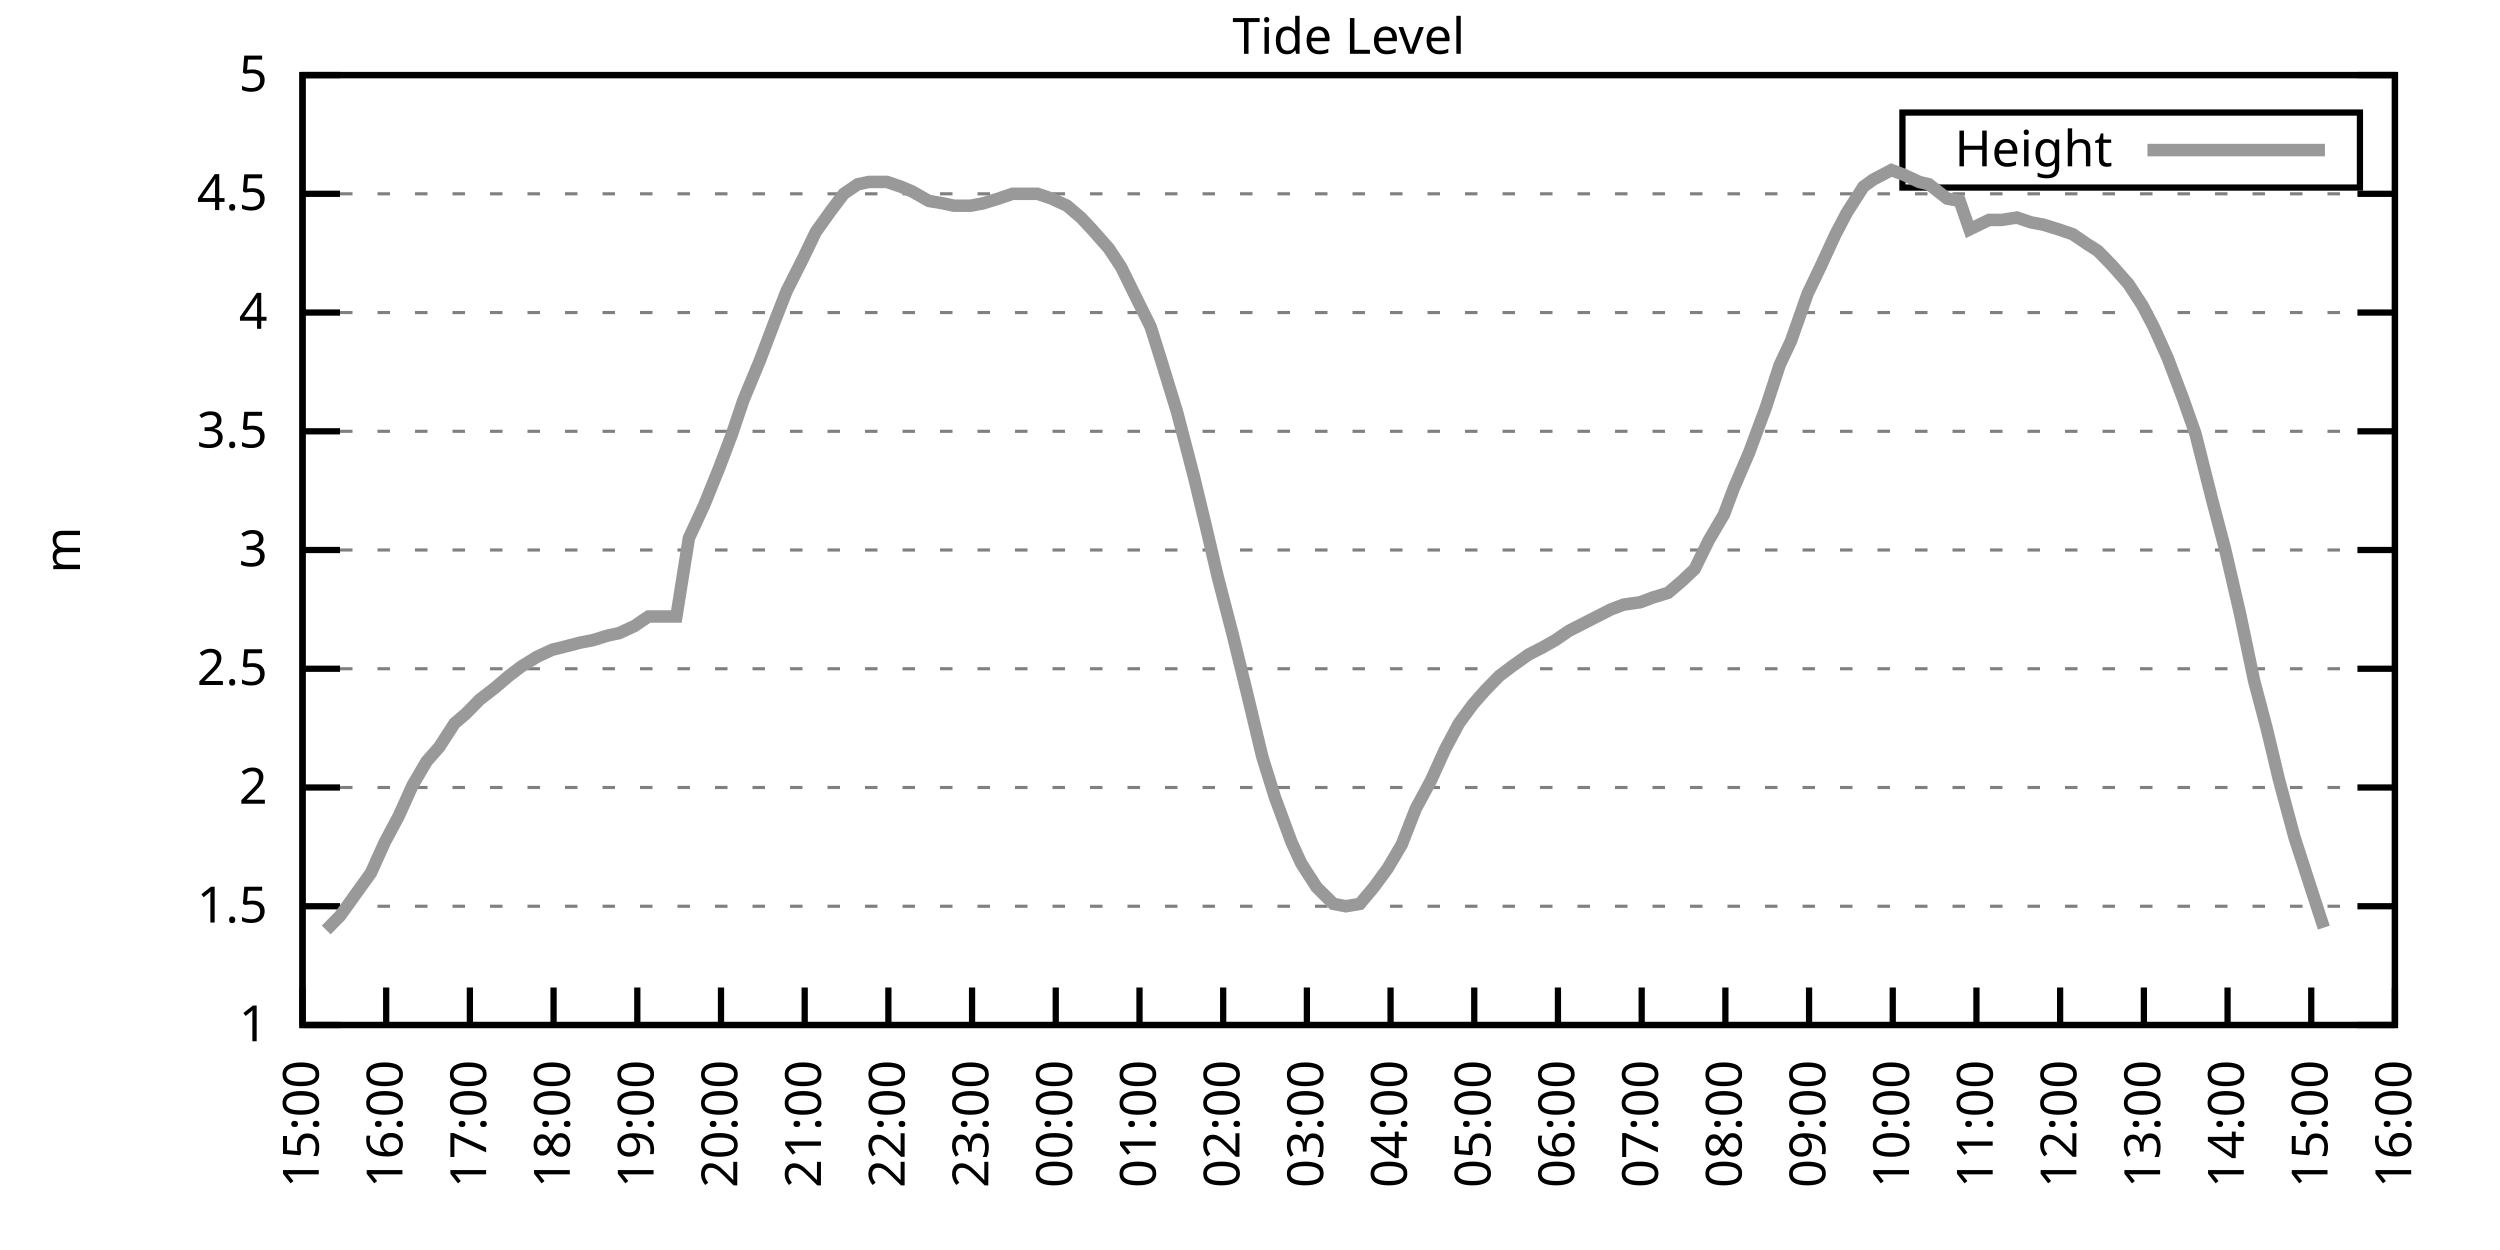
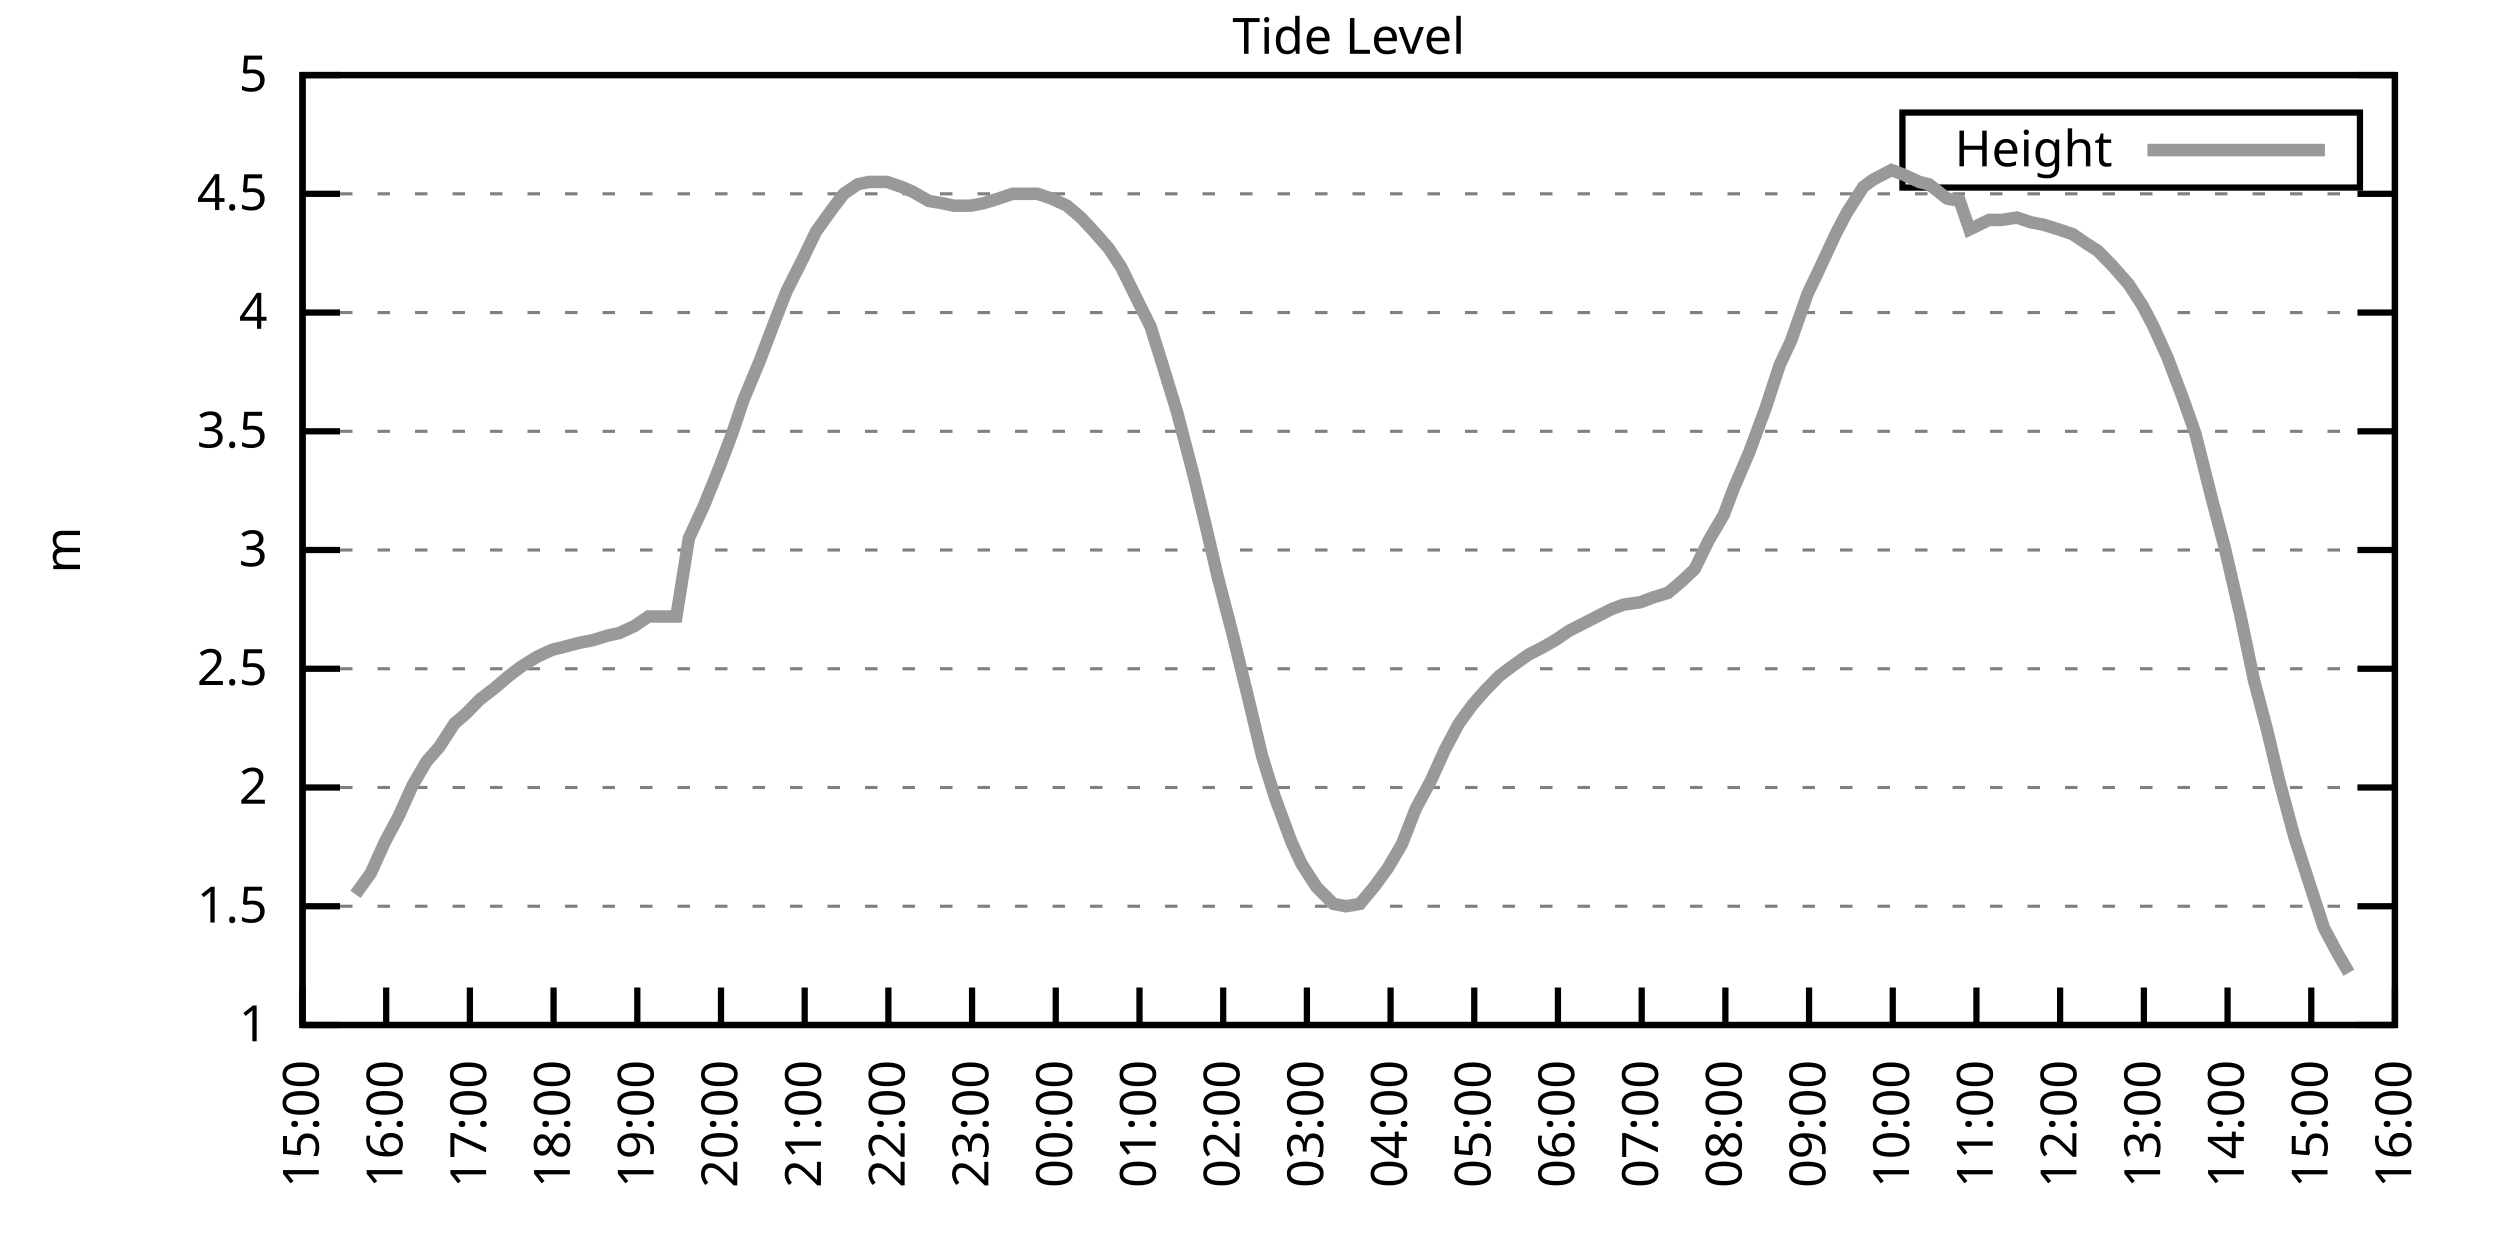
<svg xmlns="http://www.w3.org/2000/svg" xmlns:xlink="http://www.w3.org/1999/xlink" width="400" height="200" viewBox="0 0 400 200">
  <g id="gnuplot_canvas">
    <rect x="0" y="0" width="400" height="200" fill="none" />
    <defs>
      <circle id="gpDot" r="0.5" stroke-width="0.5" stroke="currentColor" />
      <path id="gpPt0" stroke-width="0.333" stroke="currentColor" d="M-1,0 h2 M0,-1 v2" />
      <path id="gpPt1" stroke-width="0.333" stroke="currentColor" d="M-1,-1 L1,1 M1,-1 L-1,1" />
      <path id="gpPt2" stroke-width="0.333" stroke="currentColor" d="M-1,0 L1,0 M0,-1 L0,1 M-1,-1 L1,1 M-1,1 L1,-1" />
      <rect id="gpPt3" stroke-width="0.333" stroke="currentColor" x="-1" y="-1" width="2" height="2" />
      <rect id="gpPt4" stroke-width="0.333" stroke="currentColor" fill="currentColor" x="-1" y="-1" width="2" height="2" />
      <circle id="gpPt5" stroke-width="0.333" stroke="currentColor" cx="0" cy="0" r="1" />
      <use xlink:href="#gpPt5" id="gpPt6" fill="currentColor" stroke="none" />
      <path id="gpPt7" stroke-width="0.333" stroke="currentColor" d="M0,-1.33 L-1.33,0.67 L1.33,0.67 z" />
      <use xlink:href="#gpPt7" id="gpPt8" fill="currentColor" stroke="none" />
      <use xlink:href="#gpPt7" id="gpPt9" stroke="currentColor" transform="rotate(180)" />
      <use xlink:href="#gpPt9" id="gpPt10" fill="currentColor" stroke="none" />
      <use xlink:href="#gpPt3" id="gpPt11" stroke="currentColor" transform="rotate(45)" />
      <use xlink:href="#gpPt11" id="gpPt12" fill="currentColor" stroke="none" />
      <path id="gpPt13" stroke-width="0.333" stroke="currentColor" d="M0,1.330 L1.265,0.411 L0.782,-1.067 L-0.782,-1.076 L-1.265,0.411 z" />
      <use xlink:href="#gpPt13" id="gpPt14" fill="currentColor" stroke="none" />
      <filter id="textbox" filterUnits="objectBoundingBox" x="0" y="0" height="1" width="1">
        <feFlood flood-color="white" flood-opacity="1" result="bgnd" />
        <feComposite in="SourceGraphic" in2="bgnd" operator="atop" />
      </filter>
      <filter id="greybox" filterUnits="objectBoundingBox" x="0" y="0" height="1" width="1">
        <feFlood flood-color="lightgrey" flood-opacity="1" result="grey" />
        <feComposite in="SourceGraphic" in2="grey" operator="atop" />
      </filter>
    </defs>
    <g fill="none" color="white" stroke="currentColor" stroke-width="1.00" stroke-linecap="butt" stroke-linejoin="miter">
</g>
    <g fill="none" color="black" stroke="currentColor" stroke-width="1.00" stroke-linecap="butt" stroke-linejoin="miter">
      <g stroke="none" shape-rendering="crispEdges">
        <polygon fill="rgb(255, 255, 255)" points="48.40,164.00 383.18,164.00 383.18,12.02 48.40,12.02 " />
      </g>
    </g>
    <g fill="none" color="black" stroke="currentColor" stroke-width="1.00" stroke-linecap="butt" stroke-linejoin="miter">
</g>
    <g fill="none" color="black" stroke="black" stroke-width="0.50" stroke-linecap="butt" stroke-linejoin="miter">
</g>
    <g fill="none" color="gray" stroke="currentColor" stroke-width="0.50" stroke-linecap="butt" stroke-linejoin="miter">
      <path stroke="gray" stroke-dasharray="2,4" class="gridline" d="M48.40,164.00 L383.19,164.00  " />
    </g>
    <g fill="none" color="gray" stroke="gray" stroke-width="1.00" stroke-linecap="butt" stroke-linejoin="miter">
</g>
    <g fill="none" color="black" stroke="currentColor" stroke-width="1.00" stroke-linecap="butt" stroke-linejoin="miter">
      <path stroke="black" d="M48.40,164.00 L54.40,164.00 M383.19,164.00 L377.19,164.00  " />
      <g transform="translate(42.80,166.60)" stroke="none" fill="black" font-family="Sans" font-size="8.00" text-anchor="end">
        <text>
          <tspan font-family="Sans"> 1</tspan>
        </text>
      </g>
    </g>
    <g fill="none" color="black" stroke="currentColor" stroke-width="1.00" stroke-linecap="butt" stroke-linejoin="miter">
</g>
    <g fill="none" color="black" stroke="black" stroke-width="0.50" stroke-linecap="butt" stroke-linejoin="miter">
</g>
    <g fill="none" color="gray" stroke="currentColor" stroke-width="0.50" stroke-linecap="butt" stroke-linejoin="miter">
      <path stroke="gray" stroke-dasharray="2,4" class="gridline" d="M48.40,145.00 L383.19,145.00  " />
    </g>
    <g fill="none" color="gray" stroke="gray" stroke-width="1.00" stroke-linecap="butt" stroke-linejoin="miter">
</g>
    <g fill="none" color="black" stroke="currentColor" stroke-width="1.00" stroke-linecap="butt" stroke-linejoin="miter">
      <path stroke="black" d="M48.40,145.00 L54.40,145.00 M383.19,145.00 L377.19,145.00  " />
      <g transform="translate(42.80,147.60)" stroke="none" fill="black" font-family="Sans" font-size="8.00" text-anchor="end">
        <text>
          <tspan font-family="Sans"> 1.5</tspan>
        </text>
      </g>
    </g>
    <g fill="none" color="black" stroke="currentColor" stroke-width="1.00" stroke-linecap="butt" stroke-linejoin="miter">
</g>
    <g fill="none" color="black" stroke="black" stroke-width="0.50" stroke-linecap="butt" stroke-linejoin="miter">
</g>
    <g fill="none" color="gray" stroke="currentColor" stroke-width="0.50" stroke-linecap="butt" stroke-linejoin="miter">
      <path stroke="gray" stroke-dasharray="2,4" class="gridline" d="M48.40,126.00 L383.19,126.00  " />
    </g>
    <g fill="none" color="gray" stroke="gray" stroke-width="1.00" stroke-linecap="butt" stroke-linejoin="miter">
</g>
    <g fill="none" color="black" stroke="currentColor" stroke-width="1.00" stroke-linecap="butt" stroke-linejoin="miter">
      <path stroke="black" d="M48.40,126.00 L54.40,126.00 M383.19,126.00 L377.19,126.00  " />
      <g transform="translate(42.80,128.60)" stroke="none" fill="black" font-family="Sans" font-size="8.00" text-anchor="end">
        <text>
          <tspan font-family="Sans"> 2</tspan>
        </text>
      </g>
    </g>
    <g fill="none" color="black" stroke="currentColor" stroke-width="1.00" stroke-linecap="butt" stroke-linejoin="miter">
</g>
    <g fill="none" color="black" stroke="black" stroke-width="0.50" stroke-linecap="butt" stroke-linejoin="miter">
</g>
    <g fill="none" color="gray" stroke="currentColor" stroke-width="0.50" stroke-linecap="butt" stroke-linejoin="miter">
      <path stroke="gray" stroke-dasharray="2,4" class="gridline" d="M48.40,107.00 L383.19,107.00  " />
    </g>
    <g fill="none" color="gray" stroke="gray" stroke-width="1.00" stroke-linecap="butt" stroke-linejoin="miter">
</g>
    <g fill="none" color="black" stroke="currentColor" stroke-width="1.00" stroke-linecap="butt" stroke-linejoin="miter">
      <path stroke="black" d="M48.40,107.00 L54.40,107.00 M383.19,107.00 L377.19,107.00  " />
      <g transform="translate(42.80,109.60)" stroke="none" fill="black" font-family="Sans" font-size="8.00" text-anchor="end">
        <text>
          <tspan font-family="Sans"> 2.5</tspan>
        </text>
      </g>
    </g>
    <g fill="none" color="black" stroke="currentColor" stroke-width="1.00" stroke-linecap="butt" stroke-linejoin="miter">
</g>
    <g fill="none" color="black" stroke="black" stroke-width="0.50" stroke-linecap="butt" stroke-linejoin="miter">
</g>
    <g fill="none" color="gray" stroke="currentColor" stroke-width="0.50" stroke-linecap="butt" stroke-linejoin="miter">
      <path stroke="gray" stroke-dasharray="2,4" class="gridline" d="M48.40,88.00 L383.19,88.00  " />
    </g>
    <g fill="none" color="gray" stroke="gray" stroke-width="1.00" stroke-linecap="butt" stroke-linejoin="miter">
</g>
    <g fill="none" color="black" stroke="currentColor" stroke-width="1.00" stroke-linecap="butt" stroke-linejoin="miter">
      <path stroke="black" d="M48.40,88.00 L54.40,88.00 M383.19,88.00 L377.19,88.00  " />
      <g transform="translate(42.80,90.60)" stroke="none" fill="black" font-family="Sans" font-size="8.00" text-anchor="end">
        <text>
          <tspan font-family="Sans"> 3</tspan>
        </text>
      </g>
    </g>
    <g fill="none" color="black" stroke="currentColor" stroke-width="1.00" stroke-linecap="butt" stroke-linejoin="miter">
</g>
    <g fill="none" color="black" stroke="black" stroke-width="0.50" stroke-linecap="butt" stroke-linejoin="miter">
</g>
    <g fill="none" color="gray" stroke="currentColor" stroke-width="0.50" stroke-linecap="butt" stroke-linejoin="miter">
      <path stroke="gray" stroke-dasharray="2,4" class="gridline" d="M48.40,69.01 L383.19,69.01  " />
    </g>
    <g fill="none" color="gray" stroke="gray" stroke-width="1.00" stroke-linecap="butt" stroke-linejoin="miter">
</g>
    <g fill="none" color="black" stroke="currentColor" stroke-width="1.00" stroke-linecap="butt" stroke-linejoin="miter">
      <path stroke="black" d="M48.40,69.01 L54.40,69.01 M383.19,69.01 L377.19,69.01  " />
      <g transform="translate(42.80,71.61)" stroke="none" fill="black" font-family="Sans" font-size="8.00" text-anchor="end">
        <text>
          <tspan font-family="Sans"> 3.5</tspan>
        </text>
      </g>
    </g>
    <g fill="none" color="black" stroke="currentColor" stroke-width="1.00" stroke-linecap="butt" stroke-linejoin="miter">
</g>
    <g fill="none" color="black" stroke="black" stroke-width="0.50" stroke-linecap="butt" stroke-linejoin="miter">
</g>
    <g fill="none" color="gray" stroke="currentColor" stroke-width="0.50" stroke-linecap="butt" stroke-linejoin="miter">
      <path stroke="gray" stroke-dasharray="2,4" class="gridline" d="M48.40,50.01 L383.19,50.01  " />
    </g>
    <g fill="none" color="gray" stroke="gray" stroke-width="1.00" stroke-linecap="butt" stroke-linejoin="miter">
</g>
    <g fill="none" color="black" stroke="currentColor" stroke-width="1.00" stroke-linecap="butt" stroke-linejoin="miter">
      <path stroke="black" d="M48.40,50.01 L54.40,50.01 M383.19,50.01 L377.19,50.01  " />
      <g transform="translate(42.80,52.61)" stroke="none" fill="black" font-family="Sans" font-size="8.00" text-anchor="end">
        <text>
          <tspan font-family="Sans"> 4</tspan>
        </text>
      </g>
    </g>
    <g fill="none" color="black" stroke="currentColor" stroke-width="1.00" stroke-linecap="butt" stroke-linejoin="miter">
</g>
    <g fill="none" color="black" stroke="black" stroke-width="0.50" stroke-linecap="butt" stroke-linejoin="miter">
</g>
    <g fill="none" color="gray" stroke="currentColor" stroke-width="0.50" stroke-linecap="butt" stroke-linejoin="miter">
      <path stroke="gray" stroke-dasharray="2,4" class="gridline" d="M48.40,31.01 L383.19,31.01  " />
    </g>
    <g fill="none" color="gray" stroke="gray" stroke-width="1.00" stroke-linecap="butt" stroke-linejoin="miter">
</g>
    <g fill="none" color="black" stroke="currentColor" stroke-width="1.00" stroke-linecap="butt" stroke-linejoin="miter">
      <path stroke="black" d="M48.40,31.01 L54.40,31.01 M383.19,31.01 L377.19,31.01  " />
      <g transform="translate(42.80,33.61)" stroke="none" fill="black" font-family="Sans" font-size="8.00" text-anchor="end">
        <text>
          <tspan font-family="Sans"> 4.5</tspan>
        </text>
      </g>
    </g>
    <g fill="none" color="black" stroke="currentColor" stroke-width="1.00" stroke-linecap="butt" stroke-linejoin="miter">
</g>
    <g fill="none" color="black" stroke="black" stroke-width="0.50" stroke-linecap="butt" stroke-linejoin="miter">
</g>
    <g fill="none" color="gray" stroke="currentColor" stroke-width="0.50" stroke-linecap="butt" stroke-linejoin="miter">
      <path stroke="gray" stroke-dasharray="2,4" class="gridline" d="M48.40,12.01 L383.19,12.01  " />
    </g>
    <g fill="none" color="gray" stroke="gray" stroke-width="1.00" stroke-linecap="butt" stroke-linejoin="miter">
</g>
    <g fill="none" color="black" stroke="currentColor" stroke-width="1.00" stroke-linecap="butt" stroke-linejoin="miter">
      <path stroke="black" d="M48.40,12.01 L54.40,12.01 M383.19,12.01 L377.19,12.01  " />
      <g transform="translate(42.80,14.61)" stroke="none" fill="black" font-family="Sans" font-size="8.00" text-anchor="end">
        <text>
          <tspan font-family="Sans"> 5</tspan>
        </text>
      </g>
    </g>
    <g fill="none" color="black" stroke="currentColor" stroke-width="1.00" stroke-linecap="butt" stroke-linejoin="miter">
      <path stroke="black" d="M48.40,164.00 L48.40,158.00  " />
      <g transform="translate(51.00,169.60) rotate(270.00)" stroke="none" fill="black" font-family="Sans" font-size="8.00" text-anchor="end">
        <text>
          <tspan font-family="Sans">15:00</tspan>
        </text>
      </g>
    </g>
    <g fill="none" color="black" stroke="currentColor" stroke-width="1.00" stroke-linecap="butt" stroke-linejoin="miter">
      <path stroke="black" d="M61.79,164.00 L61.79,158.00  " />
      <g transform="translate(64.39,169.60) rotate(270.00)" stroke="none" fill="black" font-family="Sans" font-size="8.00" text-anchor="end">
        <text>
          <tspan font-family="Sans">16:00</tspan>
        </text>
      </g>
    </g>
    <g fill="none" color="black" stroke="currentColor" stroke-width="1.00" stroke-linecap="butt" stroke-linejoin="miter">
      <path stroke="black" d="M75.18,164.00 L75.18,158.00  " />
      <g transform="translate(77.78,169.60) rotate(270.00)" stroke="none" fill="black" font-family="Sans" font-size="8.00" text-anchor="end">
        <text>
          <tspan font-family="Sans">17:00</tspan>
        </text>
      </g>
    </g>
    <g fill="none" color="black" stroke="currentColor" stroke-width="1.00" stroke-linecap="butt" stroke-linejoin="miter">
      <path stroke="black" d="M88.57,164.00 L88.57,158.00  " />
      <g transform="translate(91.17,169.60) rotate(270.00)" stroke="none" fill="black" font-family="Sans" font-size="8.00" text-anchor="end">
        <text>
          <tspan font-family="Sans">18:00</tspan>
        </text>
      </g>
    </g>
    <g fill="none" color="black" stroke="currentColor" stroke-width="1.00" stroke-linecap="butt" stroke-linejoin="miter">
      <path stroke="black" d="M101.97,164.00 L101.97,158.00  " />
      <g transform="translate(104.57,169.60) rotate(270.00)" stroke="none" fill="black" font-family="Sans" font-size="8.00" text-anchor="end">
        <text>
          <tspan font-family="Sans">19:00</tspan>
        </text>
      </g>
    </g>
    <g fill="none" color="black" stroke="currentColor" stroke-width="1.00" stroke-linecap="butt" stroke-linejoin="miter">
      <path stroke="black" d="M115.36,164.00 L115.36,158.00  " />
      <g transform="translate(117.96,169.60) rotate(270.00)" stroke="none" fill="black" font-family="Sans" font-size="8.00" text-anchor="end">
        <text>
          <tspan font-family="Sans">20:00</tspan>
        </text>
      </g>
    </g>
    <g fill="none" color="black" stroke="currentColor" stroke-width="1.00" stroke-linecap="butt" stroke-linejoin="miter">
      <path stroke="black" d="M128.75,164.00 L128.75,158.00  " />
      <g transform="translate(131.35,169.60) rotate(270.00)" stroke="none" fill="black" font-family="Sans" font-size="8.00" text-anchor="end">
        <text>
          <tspan font-family="Sans">21:00</tspan>
        </text>
      </g>
    </g>
    <g fill="none" color="black" stroke="currentColor" stroke-width="1.00" stroke-linecap="butt" stroke-linejoin="miter">
      <path stroke="black" d="M142.14,164.00 L142.14,158.00  " />
      <g transform="translate(144.74,169.60) rotate(270.00)" stroke="none" fill="black" font-family="Sans" font-size="8.00" text-anchor="end">
        <text>
          <tspan font-family="Sans">22:00</tspan>
        </text>
      </g>
    </g>
    <g fill="none" color="black" stroke="currentColor" stroke-width="1.00" stroke-linecap="butt" stroke-linejoin="miter">
      <path stroke="black" d="M155.53,164.00 L155.53,158.00  " />
      <g transform="translate(158.13,169.60) rotate(270.00)" stroke="none" fill="black" font-family="Sans" font-size="8.00" text-anchor="end">
        <text>
          <tspan font-family="Sans">23:00</tspan>
        </text>
      </g>
    </g>
    <g fill="none" color="black" stroke="currentColor" stroke-width="1.00" stroke-linecap="butt" stroke-linejoin="miter">
      <path stroke="black" d="M168.92,164.00 L168.92,158.00  " />
      <g transform="translate(171.52,169.60) rotate(270.00)" stroke="none" fill="black" font-family="Sans" font-size="8.00" text-anchor="end">
        <text>
          <tspan font-family="Sans">00:00</tspan>
        </text>
      </g>
    </g>
    <g fill="none" color="black" stroke="currentColor" stroke-width="1.00" stroke-linecap="butt" stroke-linejoin="miter">
      <path stroke="black" d="M182.32,164.00 L182.32,158.00  " />
      <g transform="translate(184.92,169.60) rotate(270.00)" stroke="none" fill="black" font-family="Sans" font-size="8.00" text-anchor="end">
        <text>
          <tspan font-family="Sans">01:00</tspan>
        </text>
      </g>
    </g>
    <g fill="none" color="black" stroke="currentColor" stroke-width="1.00" stroke-linecap="butt" stroke-linejoin="miter">
      <path stroke="black" d="M195.71,164.00 L195.71,158.00  " />
      <g transform="translate(198.31,169.60) rotate(270.00)" stroke="none" fill="black" font-family="Sans" font-size="8.00" text-anchor="end">
        <text>
          <tspan font-family="Sans">02:00</tspan>
        </text>
      </g>
    </g>
    <g fill="none" color="black" stroke="currentColor" stroke-width="1.00" stroke-linecap="butt" stroke-linejoin="miter">
      <path stroke="black" d="M209.10,164.00 L209.10,158.00  " />
      <g transform="translate(211.70,169.60) rotate(270.00)" stroke="none" fill="black" font-family="Sans" font-size="8.00" text-anchor="end">
        <text>
          <tspan font-family="Sans">03:00</tspan>
        </text>
      </g>
    </g>
    <g fill="none" color="black" stroke="currentColor" stroke-width="1.00" stroke-linecap="butt" stroke-linejoin="miter">
      <path stroke="black" d="M222.49,164.00 L222.49,158.00  " />
      <g transform="translate(225.09,169.60) rotate(270.00)" stroke="none" fill="black" font-family="Sans" font-size="8.00" text-anchor="end">
        <text>
          <tspan font-family="Sans">04:00</tspan>
        </text>
      </g>
    </g>
    <g fill="none" color="black" stroke="currentColor" stroke-width="1.00" stroke-linecap="butt" stroke-linejoin="miter">
      <path stroke="black" d="M235.88,164.00 L235.88,158.00  " />
      <g transform="translate(238.48,169.60) rotate(270.00)" stroke="none" fill="black" font-family="Sans" font-size="8.00" text-anchor="end">
        <text>
          <tspan font-family="Sans">05:00</tspan>
        </text>
      </g>
    </g>
    <g fill="none" color="black" stroke="currentColor" stroke-width="1.00" stroke-linecap="butt" stroke-linejoin="miter">
      <path stroke="black" d="M249.27,164.00 L249.27,158.00  " />
      <g transform="translate(251.87,169.60) rotate(270.00)" stroke="none" fill="black" font-family="Sans" font-size="8.00" text-anchor="end">
        <text>
          <tspan font-family="Sans">06:00</tspan>
        </text>
      </g>
    </g>
    <g fill="none" color="black" stroke="currentColor" stroke-width="1.00" stroke-linecap="butt" stroke-linejoin="miter">
      <path stroke="black" d="M262.67,164.00 L262.67,158.00  " />
      <g transform="translate(265.27,169.60) rotate(270.00)" stroke="none" fill="black" font-family="Sans" font-size="8.00" text-anchor="end">
        <text>
          <tspan font-family="Sans">07:00</tspan>
        </text>
      </g>
    </g>
    <g fill="none" color="black" stroke="currentColor" stroke-width="1.00" stroke-linecap="butt" stroke-linejoin="miter">
      <path stroke="black" d="M276.06,164.00 L276.06,158.00  " />
      <g transform="translate(278.66,169.60) rotate(270.00)" stroke="none" fill="black" font-family="Sans" font-size="8.00" text-anchor="end">
        <text>
          <tspan font-family="Sans">08:00</tspan>
        </text>
      </g>
    </g>
    <g fill="none" color="black" stroke="currentColor" stroke-width="1.00" stroke-linecap="butt" stroke-linejoin="miter">
      <path stroke="black" d="M289.45,164.00 L289.45,158.00  " />
      <g transform="translate(292.05,169.60) rotate(270.00)" stroke="none" fill="black" font-family="Sans" font-size="8.00" text-anchor="end">
        <text>
          <tspan font-family="Sans">09:00</tspan>
        </text>
      </g>
    </g>
    <g fill="none" color="black" stroke="currentColor" stroke-width="1.00" stroke-linecap="butt" stroke-linejoin="miter">
      <path stroke="black" d="M302.84,164.00 L302.84,158.00  " />
      <g transform="translate(305.44,169.60) rotate(270.00)" stroke="none" fill="black" font-family="Sans" font-size="8.00" text-anchor="end">
        <text>
          <tspan font-family="Sans">10:00</tspan>
        </text>
      </g>
    </g>
    <g fill="none" color="black" stroke="currentColor" stroke-width="1.00" stroke-linecap="butt" stroke-linejoin="miter">
      <path stroke="black" d="M316.23,164.00 L316.23,158.00  " />
      <g transform="translate(318.83,169.60) rotate(270.00)" stroke="none" fill="black" font-family="Sans" font-size="8.00" text-anchor="end">
        <text>
          <tspan font-family="Sans">11:00</tspan>
        </text>
      </g>
    </g>
    <g fill="none" color="black" stroke="currentColor" stroke-width="1.00" stroke-linecap="butt" stroke-linejoin="miter">
      <path stroke="black" d="M329.62,164.00 L329.62,158.00  " />
      <g transform="translate(332.22,169.60) rotate(270.00)" stroke="none" fill="black" font-family="Sans" font-size="8.00" text-anchor="end">
        <text>
          <tspan font-family="Sans">12:00</tspan>
        </text>
      </g>
    </g>
    <g fill="none" color="black" stroke="currentColor" stroke-width="1.00" stroke-linecap="butt" stroke-linejoin="miter">
      <path stroke="black" d="M343.02,164.00 L343.02,158.00  " />
      <g transform="translate(345.62,169.60) rotate(270.00)" stroke="none" fill="black" font-family="Sans" font-size="8.00" text-anchor="end">
        <text>
          <tspan font-family="Sans">13:00</tspan>
        </text>
      </g>
    </g>
    <g fill="none" color="black" stroke="currentColor" stroke-width="1.00" stroke-linecap="butt" stroke-linejoin="miter">
      <path stroke="black" d="M356.41,164.00 L356.41,158.00  " />
      <g transform="translate(359.01,169.60) rotate(270.00)" stroke="none" fill="black" font-family="Sans" font-size="8.00" text-anchor="end">
        <text>
          <tspan font-family="Sans">14:00</tspan>
        </text>
      </g>
    </g>
    <g fill="none" color="black" stroke="currentColor" stroke-width="1.00" stroke-linecap="butt" stroke-linejoin="miter">
      <path stroke="black" d="M369.80,164.00 L369.80,158.00  " />
      <g transform="translate(372.40,169.60) rotate(270.00)" stroke="none" fill="black" font-family="Sans" font-size="8.00" text-anchor="end">
        <text>
          <tspan font-family="Sans">15:00</tspan>
        </text>
      </g>
    </g>
    <g fill="none" color="black" stroke="currentColor" stroke-width="1.00" stroke-linecap="butt" stroke-linejoin="miter">
      <path stroke="black" d="M383.19,164.00 L383.19,158.00  " />
      <g transform="translate(385.79,169.60) rotate(270.00)" stroke="none" fill="black" font-family="Sans" font-size="8.00" text-anchor="end">
        <text>
          <tspan font-family="Sans">16:00</tspan>
        </text>
      </g>
    </g>
    <g fill="none" color="black" stroke="currentColor" stroke-width="1.00" stroke-linecap="butt" stroke-linejoin="miter">
</g>
    <g fill="none" color="black" stroke="currentColor" stroke-width="1.00" stroke-linecap="butt" stroke-linejoin="miter">
      <path stroke="black" d="M48.40,12.01 L48.40,164.00 L383.19,164.00 L383.19,12.01 L48.40,12.01 Z  " />
    </g>
    <g fill="none" color="black" stroke="currentColor" stroke-width="1.00" stroke-linecap="butt" stroke-linejoin="miter">
</g>
    <g fill="none" color="black" stroke="currentColor" stroke-width="1.00" stroke-linecap="butt" stroke-linejoin="miter">
      <path stroke="black" d="M304.39,30.01 L304.39,18.01 L377.59,18.01 L377.59,30.01 L304.39,30.01 Z  " />
    </g>
    <g id="Tide_level_plot_1">
      <g fill="none" color="white" stroke="black" stroke-width="2.00" stroke-linecap="butt" stroke-linejoin="miter">
</g>
      <g fill="none" color="black" stroke="currentColor" stroke-width="2.00" stroke-linecap="butt" stroke-linejoin="miter">
        <g transform="translate(337.99,26.61)" stroke="none" fill="black" font-family="Sans" font-size="8.00" text-anchor="end">
          <text>
            <tspan font-family="Sans">Height</tspan>
          </text>
        </g>
      </g>
      <g fill="none" color="black" stroke="currentColor" stroke-width="2.00" stroke-linecap="butt" stroke-linejoin="miter">
-         <path stroke="rgb(153, 153, 153)" d="M343.59,24.01 L371.99,24.01 M52.19,148.80 L54.43,146.52 L56.88,143.10 L59.34,139.68 L61.57,134.74 L63.80,130.56   L66.03,125.62 L68.26,121.82 L70.27,119.54 L72.73,115.74 L74.51,114.22 L76.75,111.94 L79.20,110.04 L81.43,108.14   L83.44,106.62 L85.90,105.10 L88.35,103.96 L89.91,103.58 L92.82,102.82 L94.82,102.44 L97.28,101.68 L99.06,101.30   L101.52,100.16 L103.75,98.64 L105.98,98.64 L108.22,98.64 L110.22,86.11 L112.68,80.79 L115.13,74.71 L117.14,69.39   L118.93,64.07 L121.61,57.61 L124.06,51.15 L125.85,46.59 L128.53,41.27 L130.54,37.09 L132.99,33.67 L135.00,31.01   L137.23,29.49 L139.02,29.11 L141.92,29.11 L144.15,29.87 L145.94,30.63 L148.61,32.15 L150.85,32.53 L152.63,32.91   L155.31,32.91 L157.32,32.53 L159.77,31.77 L162.01,31.01 L164.01,31.01 L166.02,31.01 L168.25,31.77 L170.71,32.91   L172.94,34.81 L174.73,36.71 L177.41,39.75 L179.41,42.79 L181.65,47.35 L184.10,52.29 L185.89,57.99 L188.34,65.97   L191.02,76.23 L193.03,84.59 L194.81,92.18 L197.27,101.68 L199.50,110.80 L201.96,121.06 L203.97,127.52 L206.64,134.74   L208.21,138.16 L210.66,141.96 L213.34,144.62 L215.35,145.00 L217.58,144.62 L219.81,141.96 L222.04,138.92 L224.28,135.12   L226.51,129.42 L228.96,124.86 L231.20,119.92 L233.43,115.74 L235.66,112.70 L237.67,110.42 L239.90,108.14 L241.91,106.62   L244.59,104.72 L246.82,103.58 L248.83,102.44 L251.06,100.92 L253.29,99.78 L255.52,98.64 L257.76,97.50 L259.76,96.74   L262.44,96.36 L264.45,95.60 L266.91,94.84 L269.14,92.94 L271.15,91.04 L273.38,86.49 L275.83,82.31 L277.40,78.13   L279.85,72.43 L282.53,65.21 L284.76,58.37 L286.55,54.57 L289.23,46.97 L291.23,42.79 L293.69,37.47 L295.48,34.05   L298.15,29.87 L299.72,28.73 L302.62,27.21 L304.63,27.97 L307.08,29.11 L308.64,29.49 L311.54,31.77 L313.55,32.15   L315.12,36.71 L318.24,35.19 L320.25,35.19 L322.70,34.81 L324.94,35.57 L326.95,35.95 L329.40,36.71 L331.63,37.47   L333.86,38.99 L335.65,40.13 L337.88,42.41 L340.56,45.45 L342.79,48.87 L344.58,52.29 L346.81,57.23 L349.26,63.69   L351.27,69.39 L353.95,80.03 L355.96,87.63 L358.42,98.26 L360.65,108.90 L362.66,116.50 L364.66,124.86 L367.12,133.98   L369.58,141.58 L371.81,148.42  " />
+         <path stroke="rgb(153, 153, 153)" d="M343.59,24.01 L371.99,24.01 M56.88,143.10 L59.34,139.68 L61.57,134.74 L63.80,130.56 L66.03,125.62 L68.26,121.82   L70.27,119.54 L72.73,115.74 L74.51,114.22 L76.75,111.94 L79.20,110.04 L81.43,108.14 L83.44,106.62 L85.90,105.10   L88.35,103.96 L89.91,103.58 L92.82,102.82 L94.82,102.44 L97.28,101.68 L99.06,101.30 L101.52,100.16 L103.75,98.64   L105.98,98.64 L108.22,98.64 L110.22,86.11 L112.68,80.79 L115.13,74.71 L117.14,69.39 L118.93,64.07 L121.61,57.61   L124.06,51.15 L125.85,46.59 L128.53,41.27 L130.54,37.09 L132.99,33.67 L135.00,31.01 L137.23,29.49 L139.02,29.11   L141.92,29.11 L144.15,29.87 L145.94,30.63 L148.61,32.15 L150.85,32.53 L152.63,32.91 L155.31,32.91 L157.32,32.53   L159.77,31.77 L162.01,31.01 L164.01,31.01 L166.02,31.01 L168.25,31.77 L170.71,32.91 L172.94,34.81 L174.73,36.71   L177.41,39.75 L179.41,42.79 L181.65,47.35 L184.10,52.29 L185.89,57.99 L188.34,65.97 L191.02,76.23 L193.03,84.59   L194.81,92.18 L197.27,101.68 L199.50,110.80 L201.96,121.06 L203.97,127.52 L206.64,134.74 L208.21,138.16 L210.66,141.96   L213.34,144.62 L215.35,145.00 L217.58,144.62 L219.81,141.96 L222.04,138.92 L224.28,135.12 L226.51,129.42 L228.96,124.86   L231.20,119.92 L233.43,115.74 L235.66,112.70 L237.67,110.42 L239.90,108.14 L241.91,106.62 L244.59,104.72 L246.82,103.58   L248.83,102.44 L251.06,100.92 L253.29,99.78 L255.52,98.64 L257.76,97.50 L259.76,96.74 L262.44,96.36 L264.45,95.60   L266.91,94.84 L269.14,92.94 L271.15,91.04 L273.38,86.49 L275.83,82.31 L277.40,78.13 L279.85,72.43 L282.53,65.21   L284.76,58.37 L286.55,54.57 L289.23,46.97 L291.23,42.79 L293.69,37.47 L295.48,34.05 L298.15,29.87 L299.72,28.73   L302.62,27.21 L304.63,27.97 L307.08,29.11 L308.64,29.49 L311.54,31.77 L313.55,32.15 L315.12,36.71 L318.24,35.19   L320.25,35.19 L322.70,34.81 L324.94,35.57 L326.95,35.95 L329.40,36.71 L331.63,37.47 L333.86,38.99 L335.65,40.13   L337.88,42.41 L340.56,45.45 L342.79,48.87 L344.58,52.29 L346.81,57.23 L349.26,63.69 L351.27,69.39 L353.95,80.03   L355.96,87.63 L358.42,98.26 L360.65,108.90 L362.66,116.50 L364.66,124.86 L367.12,133.98 L369.58,141.58 L371.81,148.42   L374.04,152.60 L375.82,155.64  " />
      </g>
    </g>
    <g fill="none" color="black" stroke="currentColor" stroke-width="2.00" stroke-linecap="butt" stroke-linejoin="miter">
</g>
    <g fill="none" color="black" stroke="black" stroke-width="1.00" stroke-linecap="butt" stroke-linejoin="miter">
</g>
    <g fill="none" color="black" stroke="currentColor" stroke-width="1.00" stroke-linecap="butt" stroke-linejoin="miter">
      <path stroke="black" d="M48.40,12.01 L48.40,164.00 L383.19,164.00 L383.19,12.01 L48.40,12.01 Z  " />
      <g transform="translate(12.80,88.01) rotate(270.00)" stroke="none" fill="black" font-family="Sans" font-size="8.00" text-anchor="middle">
        <text>
          <tspan font-family="Sans">m</tspan>
        </text>
      </g>
    </g>
    <g fill="none" color="black" stroke="currentColor" stroke-width="1.00" stroke-linecap="butt" stroke-linejoin="miter">
</g>
    <g fill="none" color="black" stroke="currentColor" stroke-width="1.00" stroke-linecap="butt" stroke-linejoin="miter">
      <g transform="translate(215.79,8.61)" stroke="none" fill="black" font-family="Sans" font-size="8.00" text-anchor="middle">
        <text>
          <tspan font-family="Sans">Tide Level</tspan>
        </text>
      </g>
    </g>
    <g fill="none" color="black" stroke="currentColor" stroke-width="1.00" stroke-linecap="butt" stroke-linejoin="miter">
</g>
  </g>
</svg>
